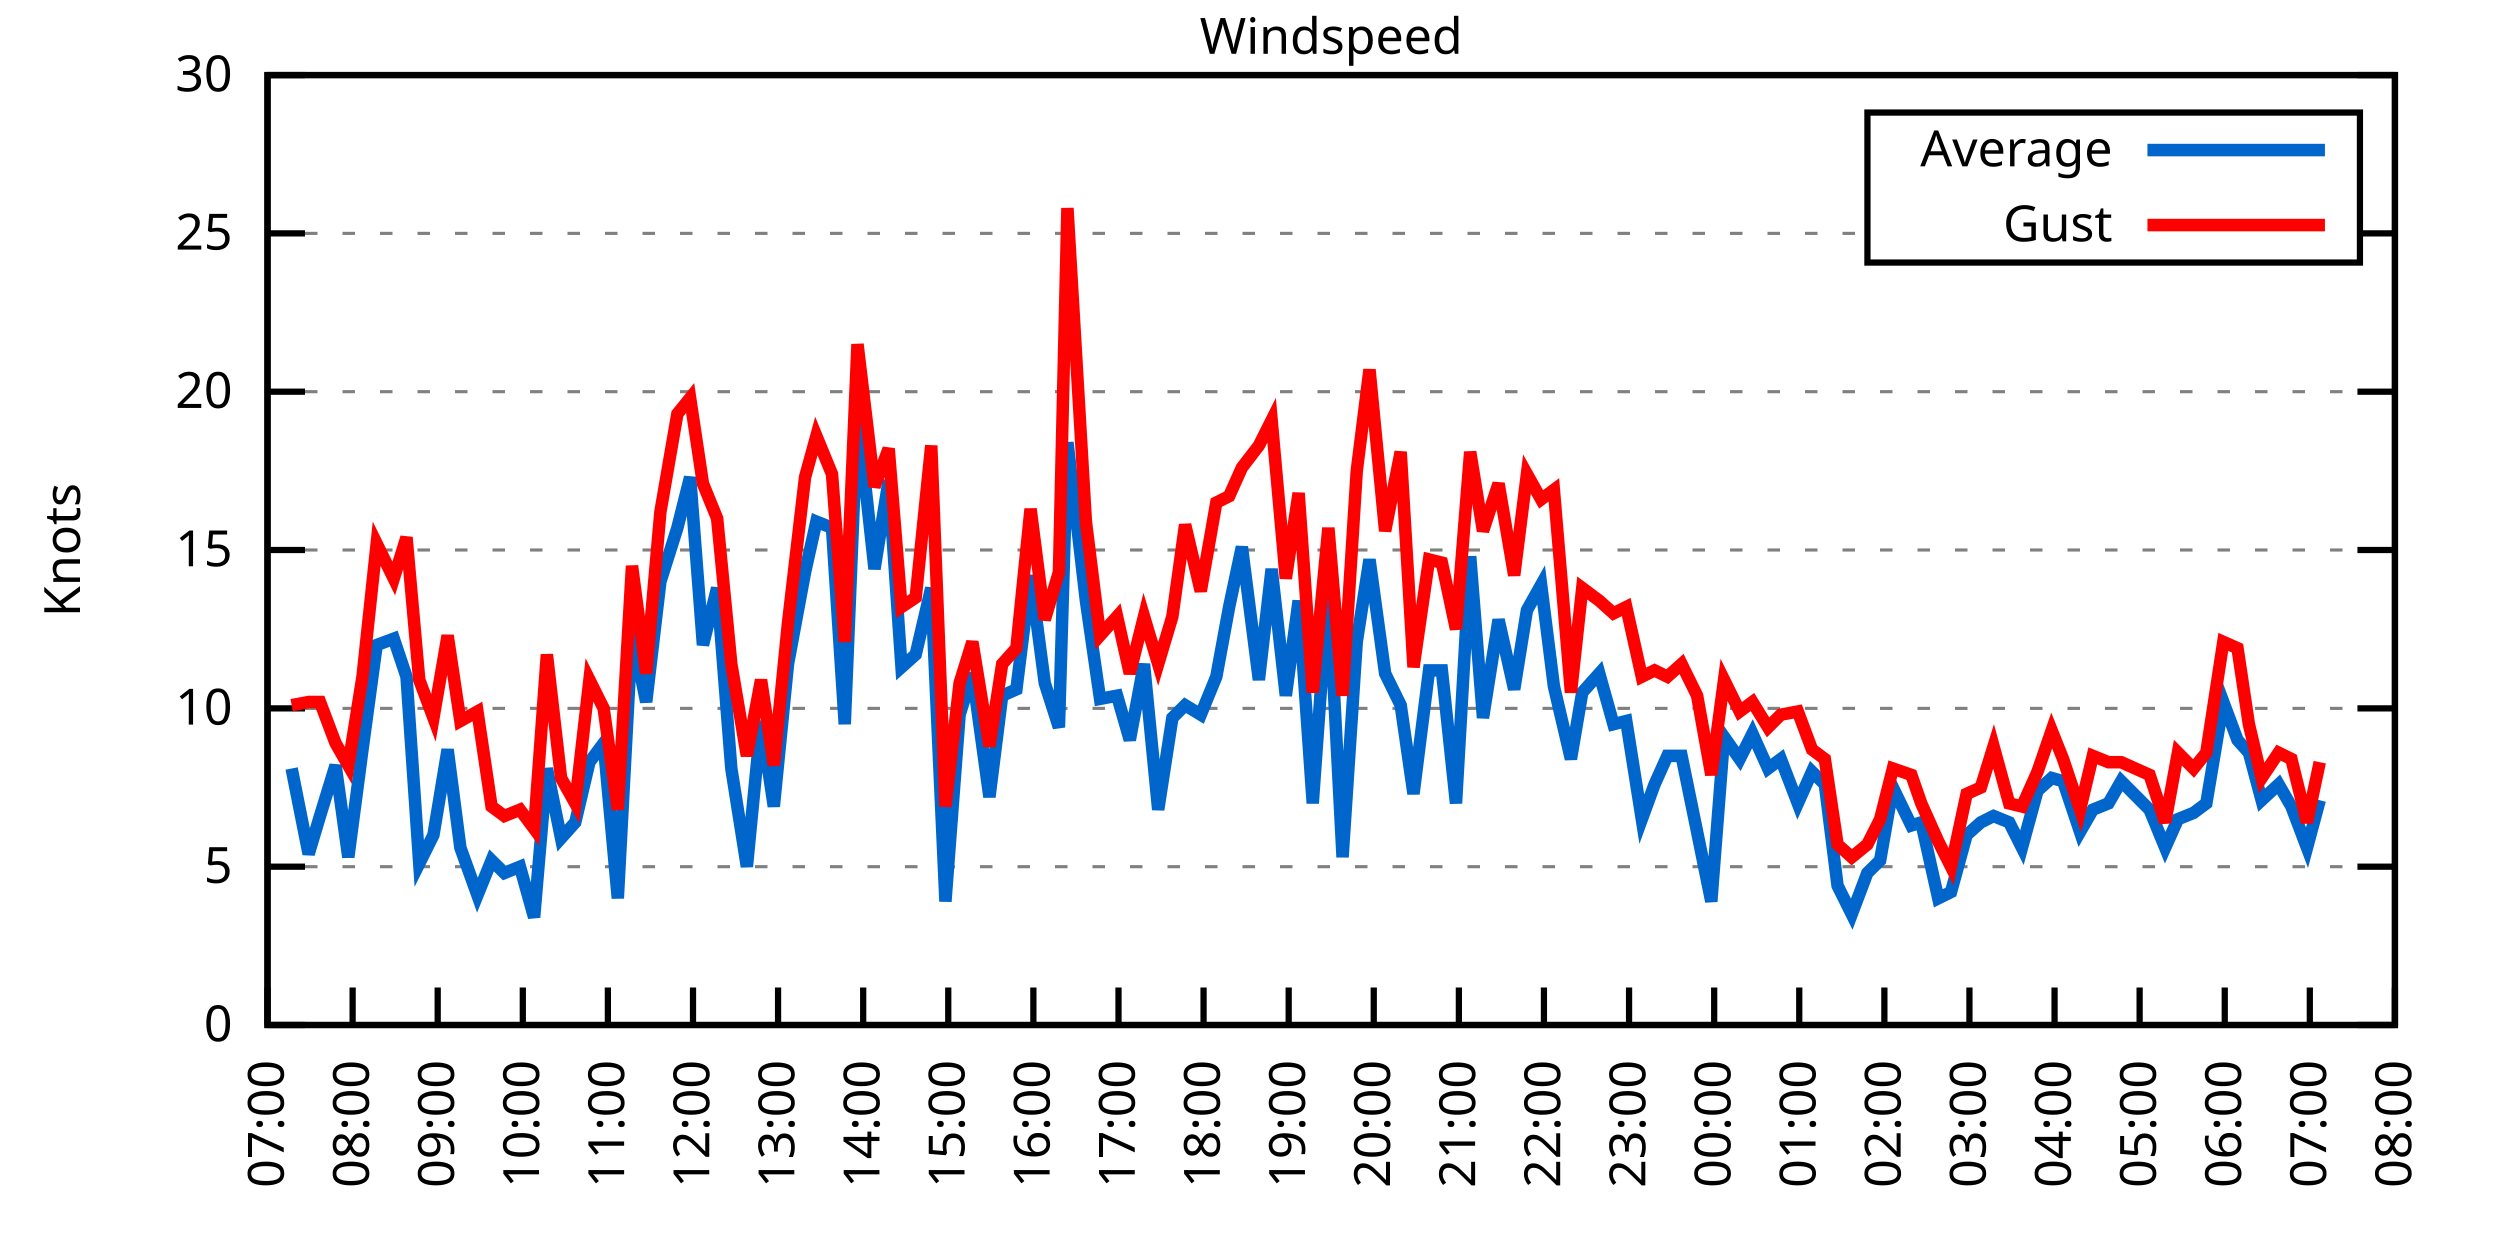
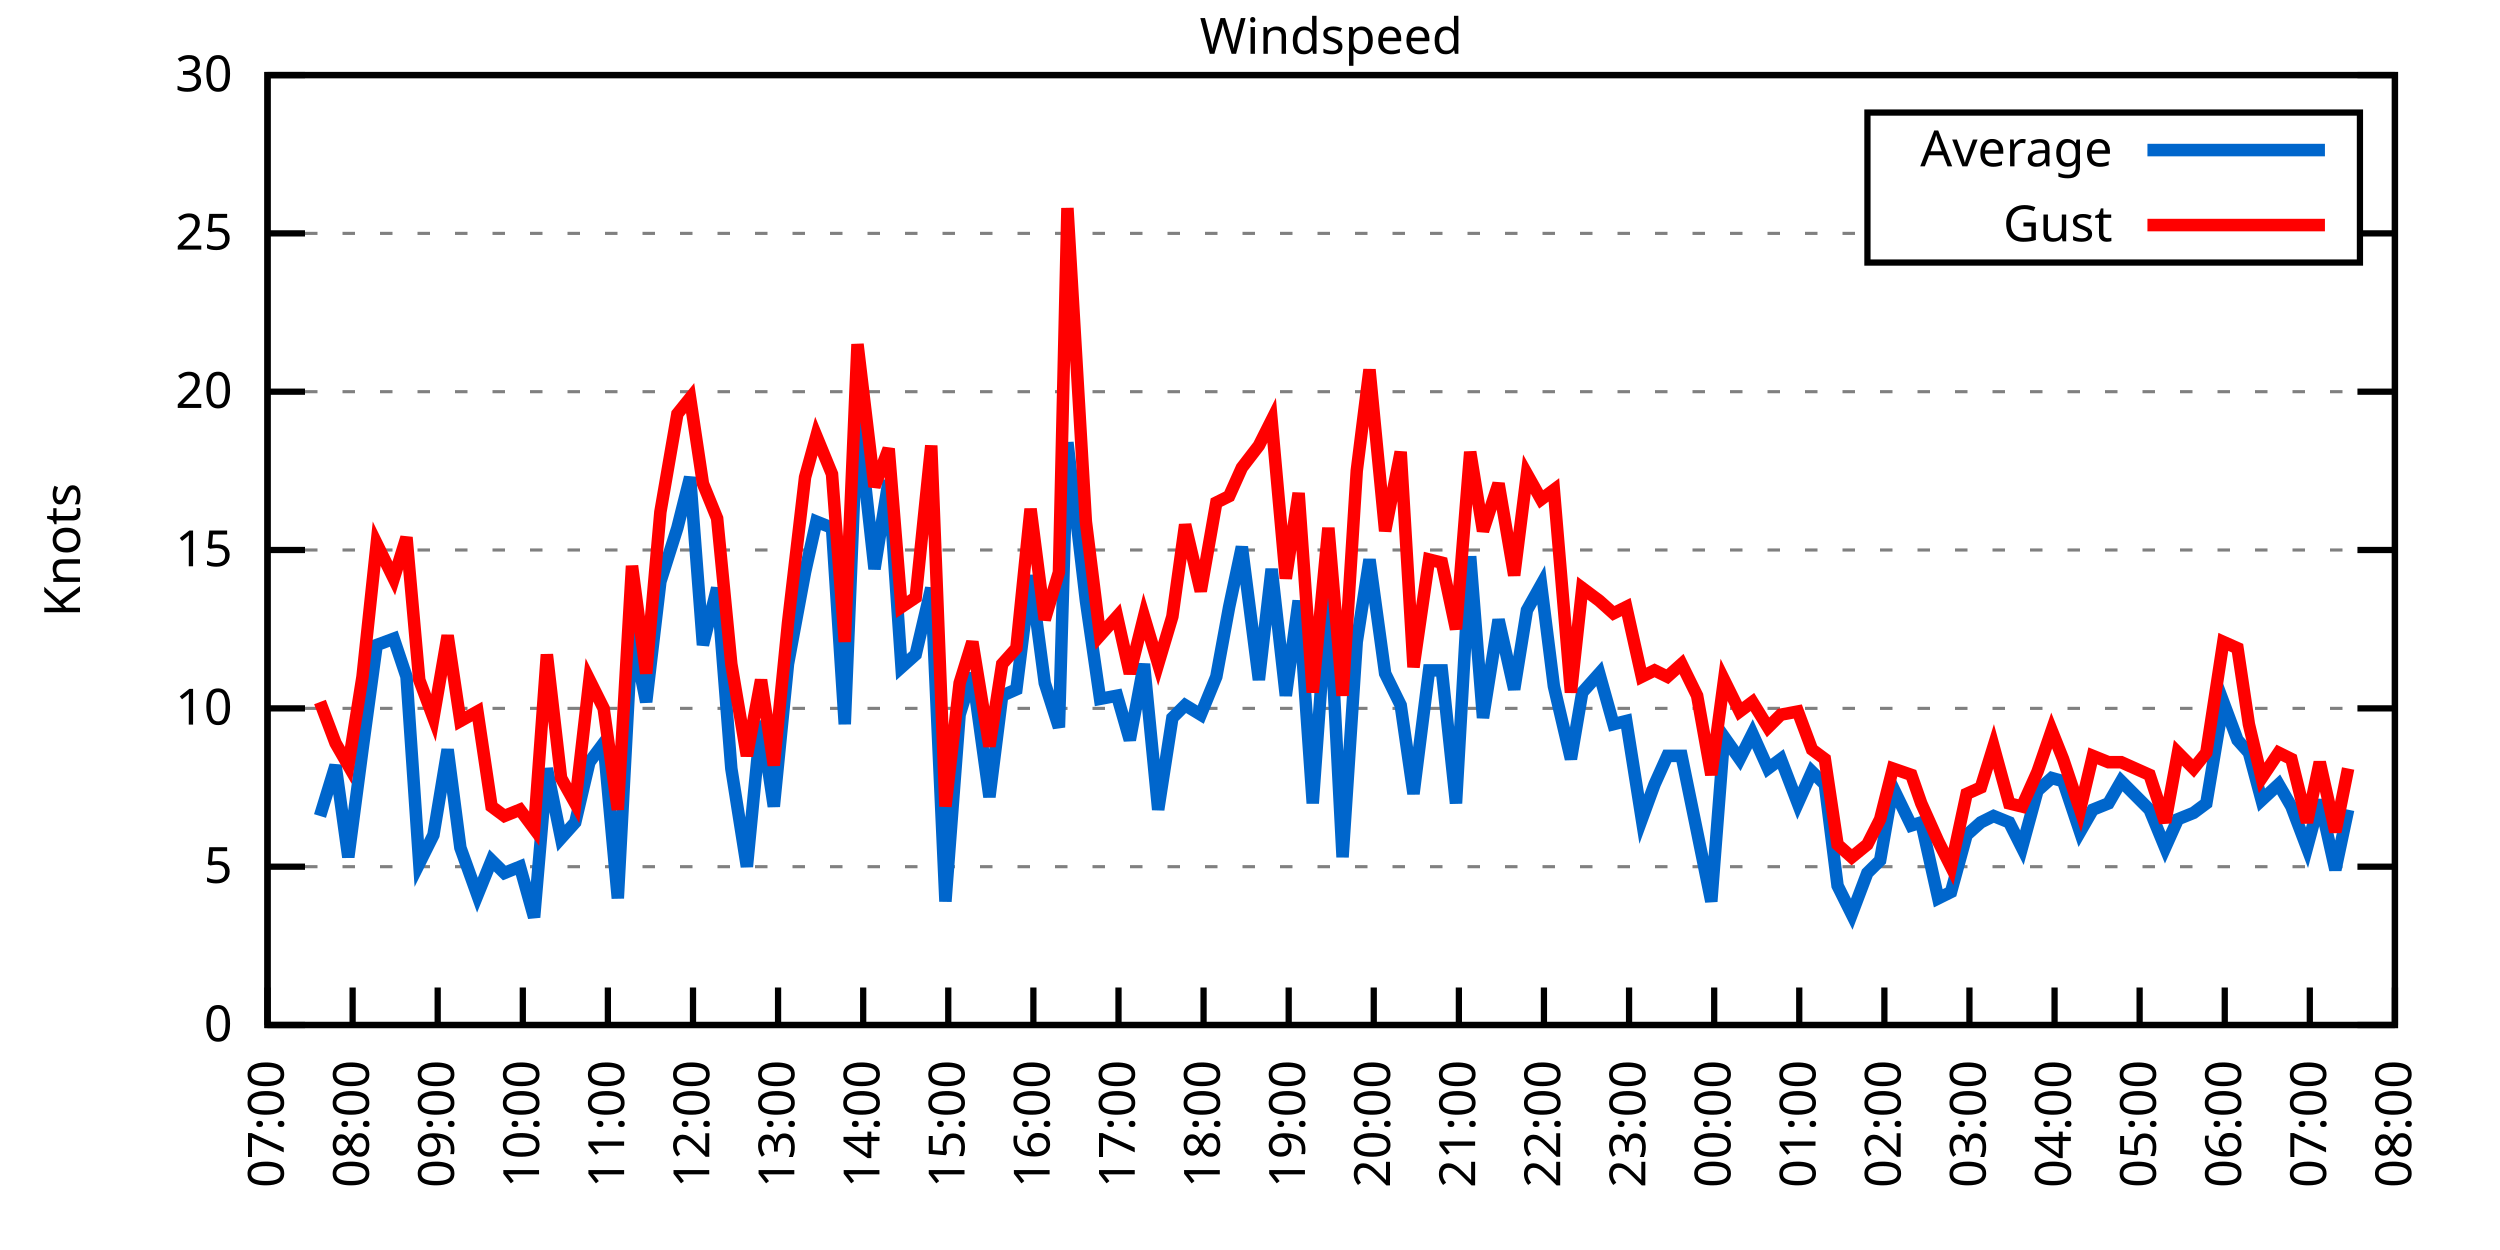
<svg xmlns="http://www.w3.org/2000/svg" xmlns:xlink="http://www.w3.org/1999/xlink" width="400" height="200" viewBox="0 0 400 200">
  <g id="gnuplot_canvas">
    <rect x="0" y="0" width="400" height="200" fill="none" />
    <defs>
      <circle id="gpDot" r="0.5" stroke-width="0.5" stroke="currentColor" />
      <path id="gpPt0" stroke-width="0.333" stroke="currentColor" d="M-1,0 h2 M0,-1 v2" />
      <path id="gpPt1" stroke-width="0.333" stroke="currentColor" d="M-1,-1 L1,1 M1,-1 L-1,1" />
      <path id="gpPt2" stroke-width="0.333" stroke="currentColor" d="M-1,0 L1,0 M0,-1 L0,1 M-1,-1 L1,1 M-1,1 L1,-1" />
      <rect id="gpPt3" stroke-width="0.333" stroke="currentColor" x="-1" y="-1" width="2" height="2" />
      <rect id="gpPt4" stroke-width="0.333" stroke="currentColor" fill="currentColor" x="-1" y="-1" width="2" height="2" />
      <circle id="gpPt5" stroke-width="0.333" stroke="currentColor" cx="0" cy="0" r="1" />
      <use xlink:href="#gpPt5" id="gpPt6" fill="currentColor" stroke="none" />
      <path id="gpPt7" stroke-width="0.333" stroke="currentColor" d="M0,-1.33 L-1.33,0.67 L1.33,0.67 z" />
      <use xlink:href="#gpPt7" id="gpPt8" fill="currentColor" stroke="none" />
      <use xlink:href="#gpPt7" id="gpPt9" stroke="currentColor" transform="rotate(180)" />
      <use xlink:href="#gpPt9" id="gpPt10" fill="currentColor" stroke="none" />
      <use xlink:href="#gpPt3" id="gpPt11" stroke="currentColor" transform="rotate(45)" />
      <use xlink:href="#gpPt11" id="gpPt12" fill="currentColor" stroke="none" />
      <path id="gpPt13" stroke-width="0.333" stroke="currentColor" d="M0,1.330 L1.265,0.411 L0.782,-1.067 L-0.782,-1.076 L-1.265,0.411 z" />
      <use xlink:href="#gpPt13" id="gpPt14" fill="currentColor" stroke="none" />
      <filter id="textbox" filterUnits="objectBoundingBox" x="0" y="0" height="1" width="1">
        <feFlood flood-color="white" flood-opacity="1" result="bgnd" />
        <feComposite in="SourceGraphic" in2="bgnd" operator="atop" />
      </filter>
      <filter id="greybox" filterUnits="objectBoundingBox" x="0" y="0" height="1" width="1">
        <feFlood flood-color="lightgrey" flood-opacity="1" result="grey" />
        <feComposite in="SourceGraphic" in2="grey" operator="atop" />
      </filter>
    </defs>
    <g fill="none" color="white" stroke="currentColor" stroke-width="1.00" stroke-linecap="butt" stroke-linejoin="miter">
</g>
    <g fill="none" color="black" stroke="currentColor" stroke-width="1.00" stroke-linecap="butt" stroke-linejoin="miter">
      <g stroke="none" shape-rendering="crispEdges">
        <polygon fill="rgb(255, 255, 255)" points="42.80,164.00 383.18,164.00 383.18,12.02 42.80,12.02 " />
      </g>
    </g>
    <g fill="none" color="black" stroke="currentColor" stroke-width="1.00" stroke-linecap="butt" stroke-linejoin="miter">
</g>
    <g fill="none" color="black" stroke="black" stroke-width="0.50" stroke-linecap="butt" stroke-linejoin="miter">
</g>
    <g fill="none" color="gray" stroke="currentColor" stroke-width="0.50" stroke-linecap="butt" stroke-linejoin="miter">
      <path stroke="gray" stroke-dasharray="2,4" class="gridline" d="M42.80,164.00 L383.19,164.00  " />
    </g>
    <g fill="none" color="gray" stroke="gray" stroke-width="1.00" stroke-linecap="butt" stroke-linejoin="miter">
</g>
    <g fill="none" color="black" stroke="currentColor" stroke-width="1.00" stroke-linecap="butt" stroke-linejoin="miter">
      <path stroke="black" d="M42.80,164.00 L48.80,164.00 M383.19,164.00 L377.19,164.00  " />
      <g transform="translate(37.20,166.60)" stroke="none" fill="black" font-family="Sans" font-size="8.00" text-anchor="end">
        <text>
          <tspan font-family="Sans"> 0</tspan>
        </text>
      </g>
    </g>
    <g fill="none" color="black" stroke="currentColor" stroke-width="1.00" stroke-linecap="butt" stroke-linejoin="miter">
</g>
    <g fill="none" color="black" stroke="black" stroke-width="0.50" stroke-linecap="butt" stroke-linejoin="miter">
</g>
    <g fill="none" color="gray" stroke="currentColor" stroke-width="0.50" stroke-linecap="butt" stroke-linejoin="miter">
      <path stroke="gray" stroke-dasharray="2,4" class="gridline" d="M42.80,138.67 L383.19,138.67  " />
    </g>
    <g fill="none" color="gray" stroke="gray" stroke-width="1.00" stroke-linecap="butt" stroke-linejoin="miter">
</g>
    <g fill="none" color="black" stroke="currentColor" stroke-width="1.00" stroke-linecap="butt" stroke-linejoin="miter">
      <path stroke="black" d="M42.80,138.67 L48.80,138.67 M383.19,138.67 L377.19,138.67  " />
      <g transform="translate(37.20,141.27)" stroke="none" fill="black" font-family="Sans" font-size="8.00" text-anchor="end">
        <text>
          <tspan font-family="Sans"> 5</tspan>
        </text>
      </g>
    </g>
    <g fill="none" color="black" stroke="currentColor" stroke-width="1.00" stroke-linecap="butt" stroke-linejoin="miter">
</g>
    <g fill="none" color="black" stroke="black" stroke-width="0.50" stroke-linecap="butt" stroke-linejoin="miter">
</g>
    <g fill="none" color="gray" stroke="currentColor" stroke-width="0.50" stroke-linecap="butt" stroke-linejoin="miter">
      <path stroke="gray" stroke-dasharray="2,4" class="gridline" d="M42.80,113.34 L383.19,113.34  " />
    </g>
    <g fill="none" color="gray" stroke="gray" stroke-width="1.00" stroke-linecap="butt" stroke-linejoin="miter">
</g>
    <g fill="none" color="black" stroke="currentColor" stroke-width="1.00" stroke-linecap="butt" stroke-linejoin="miter">
      <path stroke="black" d="M42.80,113.34 L48.80,113.34 M383.19,113.34 L377.19,113.34  " />
      <g transform="translate(37.20,115.94)" stroke="none" fill="black" font-family="Sans" font-size="8.00" text-anchor="end">
        <text>
          <tspan font-family="Sans"> 10</tspan>
        </text>
      </g>
    </g>
    <g fill="none" color="black" stroke="currentColor" stroke-width="1.00" stroke-linecap="butt" stroke-linejoin="miter">
</g>
    <g fill="none" color="black" stroke="black" stroke-width="0.50" stroke-linecap="butt" stroke-linejoin="miter">
</g>
    <g fill="none" color="gray" stroke="currentColor" stroke-width="0.50" stroke-linecap="butt" stroke-linejoin="miter">
      <path stroke="gray" stroke-dasharray="2,4" class="gridline" d="M42.80,88.00 L383.19,88.00  " />
    </g>
    <g fill="none" color="gray" stroke="gray" stroke-width="1.00" stroke-linecap="butt" stroke-linejoin="miter">
</g>
    <g fill="none" color="black" stroke="currentColor" stroke-width="1.00" stroke-linecap="butt" stroke-linejoin="miter">
      <path stroke="black" d="M42.80,88.00 L48.80,88.00 M383.19,88.00 L377.19,88.00  " />
      <g transform="translate(37.20,90.60)" stroke="none" fill="black" font-family="Sans" font-size="8.00" text-anchor="end">
        <text>
          <tspan font-family="Sans"> 15</tspan>
        </text>
      </g>
    </g>
    <g fill="none" color="black" stroke="currentColor" stroke-width="1.00" stroke-linecap="butt" stroke-linejoin="miter">
</g>
    <g fill="none" color="black" stroke="black" stroke-width="0.50" stroke-linecap="butt" stroke-linejoin="miter">
</g>
    <g fill="none" color="gray" stroke="currentColor" stroke-width="0.50" stroke-linecap="butt" stroke-linejoin="miter">
      <path stroke="gray" stroke-dasharray="2,4" class="gridline" d="M42.80,62.67 L383.19,62.67  " />
    </g>
    <g fill="none" color="gray" stroke="gray" stroke-width="1.00" stroke-linecap="butt" stroke-linejoin="miter">
</g>
    <g fill="none" color="black" stroke="currentColor" stroke-width="1.00" stroke-linecap="butt" stroke-linejoin="miter">
      <path stroke="black" d="M42.80,62.67 L48.80,62.67 M383.19,62.67 L377.19,62.67  " />
      <g transform="translate(37.20,65.27)" stroke="none" fill="black" font-family="Sans" font-size="8.00" text-anchor="end">
        <text>
          <tspan font-family="Sans"> 20</tspan>
        </text>
      </g>
    </g>
    <g fill="none" color="black" stroke="currentColor" stroke-width="1.00" stroke-linecap="butt" stroke-linejoin="miter">
</g>
    <g fill="none" color="black" stroke="black" stroke-width="0.50" stroke-linecap="butt" stroke-linejoin="miter">
</g>
    <g fill="none" color="gray" stroke="currentColor" stroke-width="0.50" stroke-linecap="butt" stroke-linejoin="miter">
      <path stroke="gray" stroke-dasharray="2,4" class="gridline" d="M42.80,37.34 L298.79,37.34 M377.59,37.34 L383.19,37.34  " />
    </g>
    <g fill="none" color="gray" stroke="gray" stroke-width="1.00" stroke-linecap="butt" stroke-linejoin="miter">
</g>
    <g fill="none" color="black" stroke="currentColor" stroke-width="1.00" stroke-linecap="butt" stroke-linejoin="miter">
      <path stroke="black" d="M42.80,37.34 L48.80,37.34 M383.19,37.34 L377.19,37.34  " />
      <g transform="translate(37.20,39.94)" stroke="none" fill="black" font-family="Sans" font-size="8.00" text-anchor="end">
        <text>
          <tspan font-family="Sans"> 25</tspan>
        </text>
      </g>
    </g>
    <g fill="none" color="black" stroke="currentColor" stroke-width="1.00" stroke-linecap="butt" stroke-linejoin="miter">
</g>
    <g fill="none" color="black" stroke="black" stroke-width="0.50" stroke-linecap="butt" stroke-linejoin="miter">
</g>
    <g fill="none" color="gray" stroke="currentColor" stroke-width="0.50" stroke-linecap="butt" stroke-linejoin="miter">
      <path stroke="gray" stroke-dasharray="2,4" class="gridline" d="M42.80,12.01 L383.19,12.01  " />
    </g>
    <g fill="none" color="gray" stroke="gray" stroke-width="1.00" stroke-linecap="butt" stroke-linejoin="miter">
</g>
    <g fill="none" color="black" stroke="currentColor" stroke-width="1.00" stroke-linecap="butt" stroke-linejoin="miter">
      <path stroke="black" d="M42.80,12.01 L48.80,12.01 M383.19,12.01 L377.19,12.01  " />
      <g transform="translate(37.20,14.61)" stroke="none" fill="black" font-family="Sans" font-size="8.00" text-anchor="end">
        <text>
          <tspan font-family="Sans"> 30</tspan>
        </text>
      </g>
    </g>
    <g fill="none" color="black" stroke="currentColor" stroke-width="1.00" stroke-linecap="butt" stroke-linejoin="miter">
      <path stroke="black" d="M42.80,164.00 L42.80,158.00  " />
      <g transform="translate(45.40,169.60) rotate(270.00)" stroke="none" fill="black" font-family="Sans" font-size="8.00" text-anchor="end">
        <text>
          <tspan font-family="Sans">07:00</tspan>
        </text>
      </g>
    </g>
    <g fill="none" color="black" stroke="currentColor" stroke-width="1.00" stroke-linecap="butt" stroke-linejoin="miter">
      <path stroke="black" d="M56.42,164.00 L56.42,158.00  " />
      <g transform="translate(59.02,169.60) rotate(270.00)" stroke="none" fill="black" font-family="Sans" font-size="8.00" text-anchor="end">
        <text>
          <tspan font-family="Sans">08:00</tspan>
        </text>
      </g>
    </g>
    <g fill="none" color="black" stroke="currentColor" stroke-width="1.00" stroke-linecap="butt" stroke-linejoin="miter">
      <path stroke="black" d="M70.03,164.00 L70.03,158.00  " />
      <g transform="translate(72.63,169.60) rotate(270.00)" stroke="none" fill="black" font-family="Sans" font-size="8.00" text-anchor="end">
        <text>
          <tspan font-family="Sans">09:00</tspan>
        </text>
      </g>
    </g>
    <g fill="none" color="black" stroke="currentColor" stroke-width="1.00" stroke-linecap="butt" stroke-linejoin="miter">
      <path stroke="black" d="M83.65,164.00 L83.65,158.00  " />
      <g transform="translate(86.25,169.60) rotate(270.00)" stroke="none" fill="black" font-family="Sans" font-size="8.00" text-anchor="end">
        <text>
          <tspan font-family="Sans">10:00</tspan>
        </text>
      </g>
    </g>
    <g fill="none" color="black" stroke="currentColor" stroke-width="1.00" stroke-linecap="butt" stroke-linejoin="miter">
      <path stroke="black" d="M97.26,164.00 L97.26,158.00  " />
      <g transform="translate(99.86,169.60) rotate(270.00)" stroke="none" fill="black" font-family="Sans" font-size="8.00" text-anchor="end">
        <text>
          <tspan font-family="Sans">11:00</tspan>
        </text>
      </g>
    </g>
    <g fill="none" color="black" stroke="currentColor" stroke-width="1.00" stroke-linecap="butt" stroke-linejoin="miter">
      <path stroke="black" d="M110.88,164.00 L110.88,158.00  " />
      <g transform="translate(113.48,169.60) rotate(270.00)" stroke="none" fill="black" font-family="Sans" font-size="8.00" text-anchor="end">
        <text>
          <tspan font-family="Sans">12:00</tspan>
        </text>
      </g>
    </g>
    <g fill="none" color="black" stroke="currentColor" stroke-width="1.00" stroke-linecap="butt" stroke-linejoin="miter">
      <path stroke="black" d="M124.49,164.00 L124.49,158.00  " />
      <g transform="translate(127.09,169.60) rotate(270.00)" stroke="none" fill="black" font-family="Sans" font-size="8.00" text-anchor="end">
        <text>
          <tspan font-family="Sans">13:00</tspan>
        </text>
      </g>
    </g>
    <g fill="none" color="black" stroke="currentColor" stroke-width="1.00" stroke-linecap="butt" stroke-linejoin="miter">
      <path stroke="black" d="M138.11,164.00 L138.11,158.00  " />
      <g transform="translate(140.71,169.60) rotate(270.00)" stroke="none" fill="black" font-family="Sans" font-size="8.00" text-anchor="end">
        <text>
          <tspan font-family="Sans">14:00</tspan>
        </text>
      </g>
    </g>
    <g fill="none" color="black" stroke="currentColor" stroke-width="1.00" stroke-linecap="butt" stroke-linejoin="miter">
      <path stroke="black" d="M151.72,164.00 L151.72,158.00  " />
      <g transform="translate(154.32,169.60) rotate(270.00)" stroke="none" fill="black" font-family="Sans" font-size="8.00" text-anchor="end">
        <text>
          <tspan font-family="Sans">15:00</tspan>
        </text>
      </g>
    </g>
    <g fill="none" color="black" stroke="currentColor" stroke-width="1.00" stroke-linecap="butt" stroke-linejoin="miter">
      <path stroke="black" d="M165.34,164.00 L165.34,158.00  " />
      <g transform="translate(167.94,169.60) rotate(270.00)" stroke="none" fill="black" font-family="Sans" font-size="8.00" text-anchor="end">
        <text>
          <tspan font-family="Sans">16:00</tspan>
        </text>
      </g>
    </g>
    <g fill="none" color="black" stroke="currentColor" stroke-width="1.00" stroke-linecap="butt" stroke-linejoin="miter">
      <path stroke="black" d="M178.96,164.00 L178.96,158.00  " />
      <g transform="translate(181.56,169.60) rotate(270.00)" stroke="none" fill="black" font-family="Sans" font-size="8.00" text-anchor="end">
        <text>
          <tspan font-family="Sans">17:00</tspan>
        </text>
      </g>
    </g>
    <g fill="none" color="black" stroke="currentColor" stroke-width="1.00" stroke-linecap="butt" stroke-linejoin="miter">
      <path stroke="black" d="M192.57,164.00 L192.57,158.00  " />
      <g transform="translate(195.17,169.60) rotate(270.00)" stroke="none" fill="black" font-family="Sans" font-size="8.00" text-anchor="end">
        <text>
          <tspan font-family="Sans">18:00</tspan>
        </text>
      </g>
    </g>
    <g fill="none" color="black" stroke="currentColor" stroke-width="1.00" stroke-linecap="butt" stroke-linejoin="miter">
      <path stroke="black" d="M206.19,164.00 L206.19,158.00  " />
      <g transform="translate(208.79,169.60) rotate(270.00)" stroke="none" fill="black" font-family="Sans" font-size="8.00" text-anchor="end">
        <text>
          <tspan font-family="Sans">19:00</tspan>
        </text>
      </g>
    </g>
    <g fill="none" color="black" stroke="currentColor" stroke-width="1.00" stroke-linecap="butt" stroke-linejoin="miter">
      <path stroke="black" d="M219.80,164.00 L219.80,158.00  " />
      <g transform="translate(222.40,169.60) rotate(270.00)" stroke="none" fill="black" font-family="Sans" font-size="8.00" text-anchor="end">
        <text>
          <tspan font-family="Sans">20:00</tspan>
        </text>
      </g>
    </g>
    <g fill="none" color="black" stroke="currentColor" stroke-width="1.00" stroke-linecap="butt" stroke-linejoin="miter">
      <path stroke="black" d="M233.42,164.00 L233.42,158.00  " />
      <g transform="translate(236.02,169.60) rotate(270.00)" stroke="none" fill="black" font-family="Sans" font-size="8.00" text-anchor="end">
        <text>
          <tspan font-family="Sans">21:00</tspan>
        </text>
      </g>
    </g>
    <g fill="none" color="black" stroke="currentColor" stroke-width="1.00" stroke-linecap="butt" stroke-linejoin="miter">
      <path stroke="black" d="M247.03,164.00 L247.03,158.00  " />
      <g transform="translate(249.63,169.60) rotate(270.00)" stroke="none" fill="black" font-family="Sans" font-size="8.00" text-anchor="end">
        <text>
          <tspan font-family="Sans">22:00</tspan>
        </text>
      </g>
    </g>
    <g fill="none" color="black" stroke="currentColor" stroke-width="1.00" stroke-linecap="butt" stroke-linejoin="miter">
      <path stroke="black" d="M260.65,164.00 L260.65,158.00  " />
      <g transform="translate(263.25,169.60) rotate(270.00)" stroke="none" fill="black" font-family="Sans" font-size="8.00" text-anchor="end">
        <text>
          <tspan font-family="Sans">23:00</tspan>
        </text>
      </g>
    </g>
    <g fill="none" color="black" stroke="currentColor" stroke-width="1.00" stroke-linecap="butt" stroke-linejoin="miter">
      <path stroke="black" d="M274.27,164.00 L274.27,158.00  " />
      <g transform="translate(276.87,169.60) rotate(270.00)" stroke="none" fill="black" font-family="Sans" font-size="8.00" text-anchor="end">
        <text>
          <tspan font-family="Sans">00:00</tspan>
        </text>
      </g>
    </g>
    <g fill="none" color="black" stroke="currentColor" stroke-width="1.00" stroke-linecap="butt" stroke-linejoin="miter">
      <path stroke="black" d="M287.88,164.00 L287.88,158.00  " />
      <g transform="translate(290.48,169.60) rotate(270.00)" stroke="none" fill="black" font-family="Sans" font-size="8.00" text-anchor="end">
        <text>
          <tspan font-family="Sans">01:00</tspan>
        </text>
      </g>
    </g>
    <g fill="none" color="black" stroke="currentColor" stroke-width="1.00" stroke-linecap="butt" stroke-linejoin="miter">
      <path stroke="black" d="M301.50,164.00 L301.50,158.00  " />
      <g transform="translate(304.10,169.60) rotate(270.00)" stroke="none" fill="black" font-family="Sans" font-size="8.00" text-anchor="end">
        <text>
          <tspan font-family="Sans">02:00</tspan>
        </text>
      </g>
    </g>
    <g fill="none" color="black" stroke="currentColor" stroke-width="1.00" stroke-linecap="butt" stroke-linejoin="miter">
      <path stroke="black" d="M315.11,164.00 L315.11,158.00  " />
      <g transform="translate(317.71,169.60) rotate(270.00)" stroke="none" fill="black" font-family="Sans" font-size="8.00" text-anchor="end">
        <text>
          <tspan font-family="Sans">03:00</tspan>
        </text>
      </g>
    </g>
    <g fill="none" color="black" stroke="currentColor" stroke-width="1.00" stroke-linecap="butt" stroke-linejoin="miter">
      <path stroke="black" d="M328.73,164.00 L328.73,158.00  " />
      <g transform="translate(331.33,169.60) rotate(270.00)" stroke="none" fill="black" font-family="Sans" font-size="8.00" text-anchor="end">
        <text>
          <tspan font-family="Sans">04:00</tspan>
        </text>
      </g>
    </g>
    <g fill="none" color="black" stroke="currentColor" stroke-width="1.00" stroke-linecap="butt" stroke-linejoin="miter">
      <path stroke="black" d="M342.34,164.00 L342.34,158.00  " />
      <g transform="translate(344.94,169.60) rotate(270.00)" stroke="none" fill="black" font-family="Sans" font-size="8.00" text-anchor="end">
        <text>
          <tspan font-family="Sans">05:00</tspan>
        </text>
      </g>
    </g>
    <g fill="none" color="black" stroke="currentColor" stroke-width="1.00" stroke-linecap="butt" stroke-linejoin="miter">
      <path stroke="black" d="M355.96,164.00 L355.96,158.00  " />
      <g transform="translate(358.56,169.60) rotate(270.00)" stroke="none" fill="black" font-family="Sans" font-size="8.00" text-anchor="end">
        <text>
          <tspan font-family="Sans">06:00</tspan>
        </text>
      </g>
    </g>
    <g fill="none" color="black" stroke="currentColor" stroke-width="1.00" stroke-linecap="butt" stroke-linejoin="miter">
      <path stroke="black" d="M369.57,164.00 L369.57,158.00  " />
      <g transform="translate(372.17,169.60) rotate(270.00)" stroke="none" fill="black" font-family="Sans" font-size="8.00" text-anchor="end">
        <text>
          <tspan font-family="Sans">07:00</tspan>
        </text>
      </g>
    </g>
    <g fill="none" color="black" stroke="currentColor" stroke-width="1.00" stroke-linecap="butt" stroke-linejoin="miter">
      <path stroke="black" d="M383.19,164.00 L383.19,158.00  " />
      <g transform="translate(385.79,169.60) rotate(270.00)" stroke="none" fill="black" font-family="Sans" font-size="8.00" text-anchor="end">
        <text>
          <tspan font-family="Sans">08:00</tspan>
        </text>
      </g>
    </g>
    <g fill="none" color="black" stroke="currentColor" stroke-width="1.00" stroke-linecap="butt" stroke-linejoin="miter">
</g>
    <g fill="none" color="black" stroke="currentColor" stroke-width="1.00" stroke-linecap="butt" stroke-linejoin="miter">
      <path stroke="black" d="M42.80,12.01 L42.80,164.00 L383.19,164.00 L383.19,12.01 L42.80,12.01 Z  " />
    </g>
    <g fill="none" color="black" stroke="currentColor" stroke-width="1.00" stroke-linecap="butt" stroke-linejoin="miter">
</g>
    <g fill="none" color="black" stroke="currentColor" stroke-width="1.00" stroke-linecap="butt" stroke-linejoin="miter">
      <path stroke="black" d="M298.79,42.01 L298.79,18.01 L377.59,18.01 L377.59,42.01 L298.79,42.01 Z  " />
    </g>
    <g id="Windspeed_plot_1">
      <g fill="none" color="white" stroke="black" stroke-width="2.00" stroke-linecap="butt" stroke-linejoin="miter">
</g>
      <g fill="none" color="black" stroke="currentColor" stroke-width="2.00" stroke-linecap="butt" stroke-linejoin="miter">
        <g transform="translate(337.99,26.61)" stroke="none" fill="black" font-family="Sans" font-size="8.00" text-anchor="end">
          <text>
            <tspan font-family="Sans">Average</tspan>
          </text>
        </g>
      </g>
      <g fill="none" color="black" stroke="currentColor" stroke-width="2.00" stroke-linecap="butt" stroke-linejoin="miter">
-         <path stroke="rgb(  0, 102, 204)" d="M343.59,24.01 L371.99,24.01 M46.66,122.96 L49.38,136.64 L51.20,130.56 L53.69,122.46 L55.73,137.15 L58.00,119.92   L60.27,103.20 L63.00,102.19 L65.04,108.27 L67.08,138.16 L69.35,133.60 L71.62,119.92 L73.66,135.63 L76.39,143.23   L78.65,137.66 L80.70,139.68 L83.19,138.67 L85.46,146.77 L87.50,122.96 L89.77,134.11 L92.04,131.58 L94.31,121.95   L96.58,118.91 L98.85,143.73 L101.12,101.18 L103.39,112.32 L105.66,93.07 L108.38,84.46 L110.42,76.35 L112.47,103.20   L114.74,94.08 L117.01,122.96 L119.50,138.67 L121.77,115.36 L123.81,129.04 L126.08,106.24 L128.81,91.55 L130.62,83.45   L133.12,84.46 L135.16,115.87 L137.20,66.22 L139.92,91.04 L142.19,76.86 L144.24,106.75 L146.51,104.72 L149.00,94.08   L151.27,144.24 L153.54,114.35 L155.58,107.76 L158.31,127.52 L160.35,111.31 L162.62,110.30 L164.89,92.06 L167.16,109.28   L169.43,116.38 L170.79,70.78 L173.74,96.11 L176.01,111.82 L178.73,111.31 L180.77,118.40 L183.04,106.24 L185.31,129.55   L187.58,114.86 L189.62,112.83 L192.12,114.35 L194.61,108.27 L196.66,97.12 L198.70,87.50 L201.42,108.78 L203.46,91.04   L205.73,111.31 L207.78,96.11 L210.04,128.54 L212.54,93.58 L214.81,137.15 L217.08,102.70 L219.12,89.52 L221.62,107.76   L224.11,112.83 L226.16,127.02 L228.65,107.26 L230.70,107.26 L232.96,128.54 L235.23,89.02 L237.28,114.86 L239.77,99.15   L242.27,110.30 L244.31,97.63 L246.58,93.58 L248.62,109.79 L251.35,121.44 L253.16,110.80 L255.88,107.76 L258.15,115.87   L260.20,115.36 L262.69,131.07 L264.73,125.50 L266.78,120.94 L269.05,120.94 L271.54,133.10 L273.81,144.24 L275.85,117.90   L278.35,121.44 L280.39,117.39 L282.89,122.96 L284.93,121.44 L287.65,128.54 L289.92,123.47 L291.97,125.50 L294.01,141.71   L296.28,146.27 L298.77,139.68 L300.82,137.66 L302.86,126.00 L305.81,132.08 L307.40,131.58 L310.12,143.73 L312.16,142.72   L314.66,133.60 L316.93,131.58 L318.97,130.56 L321.47,131.58 L323.51,135.63 L326.00,126.51 L328.27,124.48 L330.09,124.99   L332.81,133.10 L334.85,129.55 L337.35,128.54 L339.39,124.99 L343.93,129.55 L346.43,135.63 L348.47,131.07 L350.97,130.06   L353.01,128.54 L355.73,112.32 L358.00,118.40 L359.82,120.43 L361.86,128.03 L364.58,125.50 L366.62,129.04 L369.12,135.63   L371.16,128.03  " />
+         <path stroke="rgb(  0, 102, 204)" d="M343.59,24.01 L371.99,24.01 M51.20,130.56 L53.69,122.46 L55.73,137.15 L58.00,119.92 L60.27,103.20 L63.00,102.19   L65.04,108.27 L67.08,138.16 L69.35,133.60 L71.62,119.92 L73.66,135.63 L76.39,143.23 L78.65,137.66 L80.70,139.68   L83.19,138.67 L85.46,146.77 L87.50,122.96 L89.77,134.11 L92.04,131.58 L94.31,121.95 L96.58,118.91 L98.85,143.73   L101.12,101.18 L103.39,112.32 L105.66,93.07 L108.38,84.46 L110.42,76.35 L112.47,103.20 L114.74,94.08 L117.01,122.96   L119.50,138.67 L121.77,115.36 L123.81,129.04 L126.08,106.24 L128.81,91.55 L130.62,83.45 L133.12,84.46 L135.16,115.87   L137.20,66.22 L139.92,91.04 L142.19,76.86 L144.24,106.75 L146.51,104.72 L149.00,94.08 L151.27,144.24 L153.54,114.35   L155.58,107.76 L158.31,127.52 L160.35,111.31 L162.62,110.30 L164.89,92.06 L167.16,109.28 L169.43,116.38 L170.79,70.78   L173.74,96.11 L176.01,111.82 L178.73,111.31 L180.77,118.40 L183.04,106.24 L185.31,129.55 L187.58,114.86 L189.62,112.83   L192.12,114.35 L194.61,108.27 L196.66,97.12 L198.70,87.50 L201.42,108.78 L203.46,91.04 L205.73,111.31 L207.78,96.11   L210.04,128.54 L212.54,93.58 L214.81,137.15 L217.08,102.70 L219.12,89.52 L221.62,107.76 L224.11,112.83 L226.16,127.02   L228.65,107.26 L230.70,107.26 L232.96,128.54 L235.23,89.02 L237.28,114.86 L239.77,99.15 L242.27,110.30 L244.31,97.63   L246.58,93.58 L248.62,109.79 L251.35,121.44 L253.16,110.80 L255.88,107.76 L258.15,115.87 L260.20,115.36 L262.69,131.07   L264.73,125.50 L266.78,120.94 L269.05,120.94 L271.54,133.10 L273.81,144.24 L275.85,117.90 L278.35,121.44 L280.39,117.39   L282.89,122.96 L284.93,121.44 L287.65,128.54 L289.92,123.47 L291.97,125.50 L294.01,141.71 L296.28,146.27 L298.77,139.68   L300.82,137.66 L302.86,126.00 L305.81,132.08 L307.40,131.58 L310.12,143.73 L312.16,142.72 L314.66,133.60 L316.93,131.58   L318.97,130.56 L321.47,131.58 L323.51,135.63 L326.00,126.51 L328.27,124.48 L330.09,124.99 L332.81,133.10 L334.85,129.55   L337.35,128.54 L339.39,124.99 L343.93,129.55 L346.43,135.63 L348.47,131.07 L350.97,130.06 L353.01,128.54 L355.73,112.32   L358.00,118.40 L359.82,120.43 L361.86,128.03 L364.58,125.50 L366.62,129.04 L369.12,135.63 L371.16,128.03 L373.66,139.17   L375.70,129.55  " />
      </g>
    </g>
    <g id="Windspeed_plot_2">
      <g fill="none" color="black" stroke="currentColor" stroke-width="2.00" stroke-linecap="butt" stroke-linejoin="miter">
        <g transform="translate(337.99,38.61)" stroke="none" fill="black" font-family="Sans" font-size="8.00" text-anchor="end">
          <text>
            <tspan font-family="Sans">Gust</tspan>
          </text>
        </g>
      </g>
      <g fill="none" color="black" stroke="currentColor" stroke-width="2.00" stroke-linecap="butt" stroke-linejoin="miter">
-         <path stroke="rgb(255,   0,   0)" d="M343.59,36.01 L371.99,36.01 M46.66,112.83 L49.38,112.32 L51.20,112.32 L53.69,118.91 L55.73,122.46 L58.00,108.27   L60.27,86.99 L63.00,92.56 L65.04,85.98 L67.08,108.78 L69.35,114.86 L71.62,101.68 L73.66,115.36 L76.39,113.84   L78.65,129.04 L80.70,130.56 L83.19,129.55 L85.46,132.59 L87.50,104.72 L89.77,124.48 L92.04,128.54 L94.31,108.78   L96.58,113.34 L98.85,129.55 L101.12,90.54 L103.39,107.76 L105.66,81.93 L108.38,66.22 L110.42,63.69 L112.47,77.37   L114.74,82.94 L117.01,106.24 L119.50,120.94 L121.77,108.78 L123.81,122.46 L126.08,99.66 L128.81,76.35 L130.62,69.77   L133.12,75.85 L135.16,102.70 L137.20,55.07 L139.92,77.87 L142.19,71.79 L144.24,97.12 L146.51,95.60 L149.00,71.29   L151.27,129.04 L153.54,109.28 L155.58,102.70 L158.31,119.42 L160.35,106.24 L162.62,103.71 L164.89,81.42 L167.16,99.15   L169.43,91.55 L170.79,33.29 L173.74,83.45 L176.01,101.68 L178.73,98.64 L180.77,107.76 L183.04,98.64 L185.31,106.24   L187.58,98.64 L189.62,83.95 L192.12,94.59 L194.61,80.41 L196.66,79.39 L198.70,74.83 L201.42,71.29 L203.46,67.23   L205.73,92.56 L207.78,78.89 L210.04,110.80 L212.54,84.46 L214.81,111.31 L217.08,75.34 L219.12,59.13 L221.62,84.97   L224.11,72.30 L226.16,106.75 L228.65,89.52 L230.70,90.03 L232.96,100.67 L235.23,72.30 L237.28,84.97 L239.77,77.37   L242.27,92.06 L244.31,75.85 L246.58,79.90 L248.62,78.38 L251.35,110.80 L253.16,94.08 L255.88,96.11 L258.15,98.14   L260.20,97.12 L262.69,108.27 L264.73,107.26 L266.78,108.27 L269.05,106.24 L271.54,111.31 L273.81,123.98 L275.85,108.78   L278.35,113.84 L280.39,112.32 L282.89,116.38 L284.93,114.35 L287.65,113.84 L289.92,119.92 L291.97,121.44 L294.01,135.12   L296.28,137.15 L298.77,135.12 L300.82,131.07 L302.86,122.96 L305.81,123.98 L307.40,128.54 L310.12,134.62 L312.16,138.67   L314.66,127.02 L316.93,126.00 L318.97,119.42 L321.47,128.54 L323.51,129.04 L326.00,123.47 L328.27,116.88 L330.09,121.44   L332.81,129.55 L334.85,120.94 L337.35,121.95 L339.39,121.95 L343.93,123.98 L346.43,131.58 L348.47,120.43 L350.97,122.96   L353.01,120.43 L355.73,102.70 L358.00,103.71 L359.82,115.87 L361.86,124.48 L364.58,120.43 L366.62,121.44 L369.12,131.58   L371.16,121.95  " />
+         <path stroke="rgb(255,   0,   0)" d="M343.59,36.01 L371.99,36.01 M51.20,112.32 L53.69,118.91 L55.73,122.46 L58.00,108.27 L60.27,86.99 L63.00,92.56   L65.04,85.98 L67.08,108.78 L69.35,114.86 L71.62,101.68 L73.66,115.36 L76.39,113.84 L78.65,129.04 L80.70,130.56   L83.19,129.55 L85.46,132.59 L87.50,104.72 L89.77,124.48 L92.04,128.54 L94.31,108.78 L96.58,113.34 L98.85,129.55   L101.12,90.54 L103.39,107.76 L105.66,81.93 L108.38,66.22 L110.42,63.69 L112.47,77.37 L114.74,82.94 L117.01,106.24   L119.50,120.94 L121.77,108.78 L123.81,122.46 L126.08,99.66 L128.81,76.35 L130.62,69.77 L133.12,75.85 L135.16,102.70   L137.20,55.07 L139.92,77.87 L142.19,71.79 L144.24,97.12 L146.51,95.60 L149.00,71.29 L151.27,129.04 L153.54,109.28   L155.58,102.70 L158.31,119.42 L160.35,106.24 L162.62,103.71 L164.89,81.42 L167.16,99.15 L169.43,91.55 L170.79,33.29   L173.74,83.45 L176.01,101.68 L178.73,98.64 L180.77,107.76 L183.04,98.64 L185.31,106.24 L187.58,98.64 L189.62,83.95   L192.12,94.59 L194.61,80.41 L196.66,79.39 L198.70,74.83 L201.42,71.29 L203.46,67.23 L205.73,92.56 L207.78,78.89   L210.04,110.80 L212.54,84.46 L214.81,111.31 L217.08,75.34 L219.12,59.13 L221.62,84.97 L224.11,72.30 L226.16,106.75   L228.65,89.52 L230.70,90.03 L232.96,100.67 L235.23,72.30 L237.28,84.97 L239.77,77.37 L242.27,92.06 L244.31,75.85   L246.58,79.90 L248.62,78.38 L251.35,110.80 L253.16,94.08 L255.88,96.11 L258.15,98.14 L260.20,97.12 L262.69,108.27   L264.73,107.26 L266.78,108.27 L269.05,106.24 L271.54,111.31 L273.81,123.98 L275.85,108.78 L278.35,113.84 L280.39,112.32   L282.89,116.38 L284.93,114.35 L287.65,113.84 L289.92,119.92 L291.97,121.44 L294.01,135.12 L296.28,137.15 L298.77,135.12   L300.82,131.07 L302.86,122.96 L305.81,123.98 L307.40,128.54 L310.12,134.62 L312.16,138.67 L314.66,127.02 L316.93,126.00   L318.97,119.42 L321.47,128.54 L323.51,129.04 L326.00,123.47 L328.27,116.88 L330.09,121.44 L332.81,129.55 L334.85,120.94   L337.35,121.95 L339.39,121.95 L343.93,123.98 L346.43,131.58 L348.47,120.43 L350.97,122.96 L353.01,120.43 L355.73,102.70   L358.00,103.71 L359.82,115.87 L361.86,124.48 L364.58,120.43 L366.62,121.44 L369.12,131.58 L371.16,121.95 L373.66,133.10   L375.70,122.96  " />
      </g>
    </g>
    <g fill="none" color="black" stroke="currentColor" stroke-width="2.00" stroke-linecap="butt" stroke-linejoin="miter">
</g>
    <g fill="none" color="black" stroke="black" stroke-width="1.00" stroke-linecap="butt" stroke-linejoin="miter">
</g>
    <g fill="none" color="black" stroke="currentColor" stroke-width="1.00" stroke-linecap="butt" stroke-linejoin="miter">
      <path stroke="black" d="M42.80,12.01 L42.80,164.00 L383.19,164.00 L383.19,12.01 L42.80,12.01 Z  " />
      <g transform="translate(12.80,88.01) rotate(270.00)" stroke="none" fill="black" font-family="Sans" font-size="8.00" text-anchor="middle">
        <text>
          <tspan font-family="Sans">Knots</tspan>
        </text>
      </g>
    </g>
    <g fill="none" color="black" stroke="currentColor" stroke-width="1.00" stroke-linecap="butt" stroke-linejoin="miter">
</g>
    <g fill="none" color="black" stroke="currentColor" stroke-width="1.00" stroke-linecap="butt" stroke-linejoin="miter">
      <g transform="translate(212.99,8.61)" stroke="none" fill="black" font-family="Sans" font-size="8.00" text-anchor="middle">
        <text>
          <tspan font-family="Sans">Windspeed</tspan>
        </text>
      </g>
    </g>
    <g fill="none" color="black" stroke="currentColor" stroke-width="1.00" stroke-linecap="butt" stroke-linejoin="miter">
</g>
  </g>
</svg>
